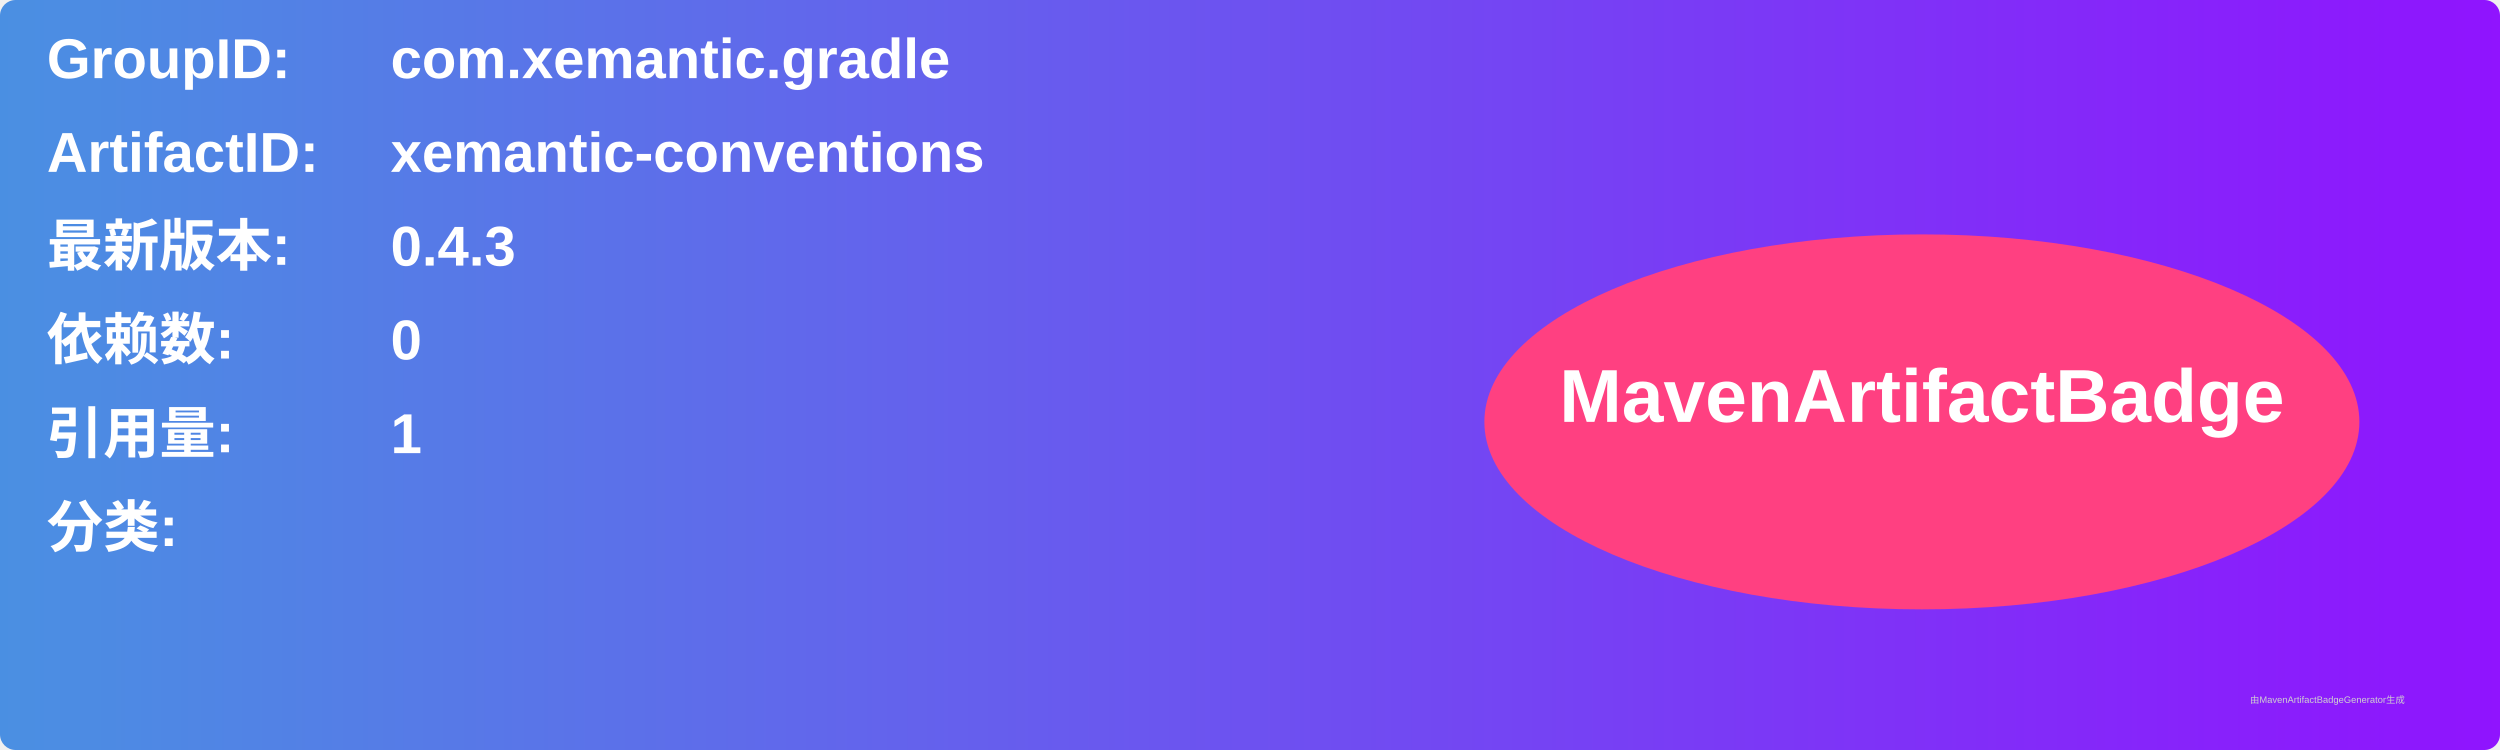
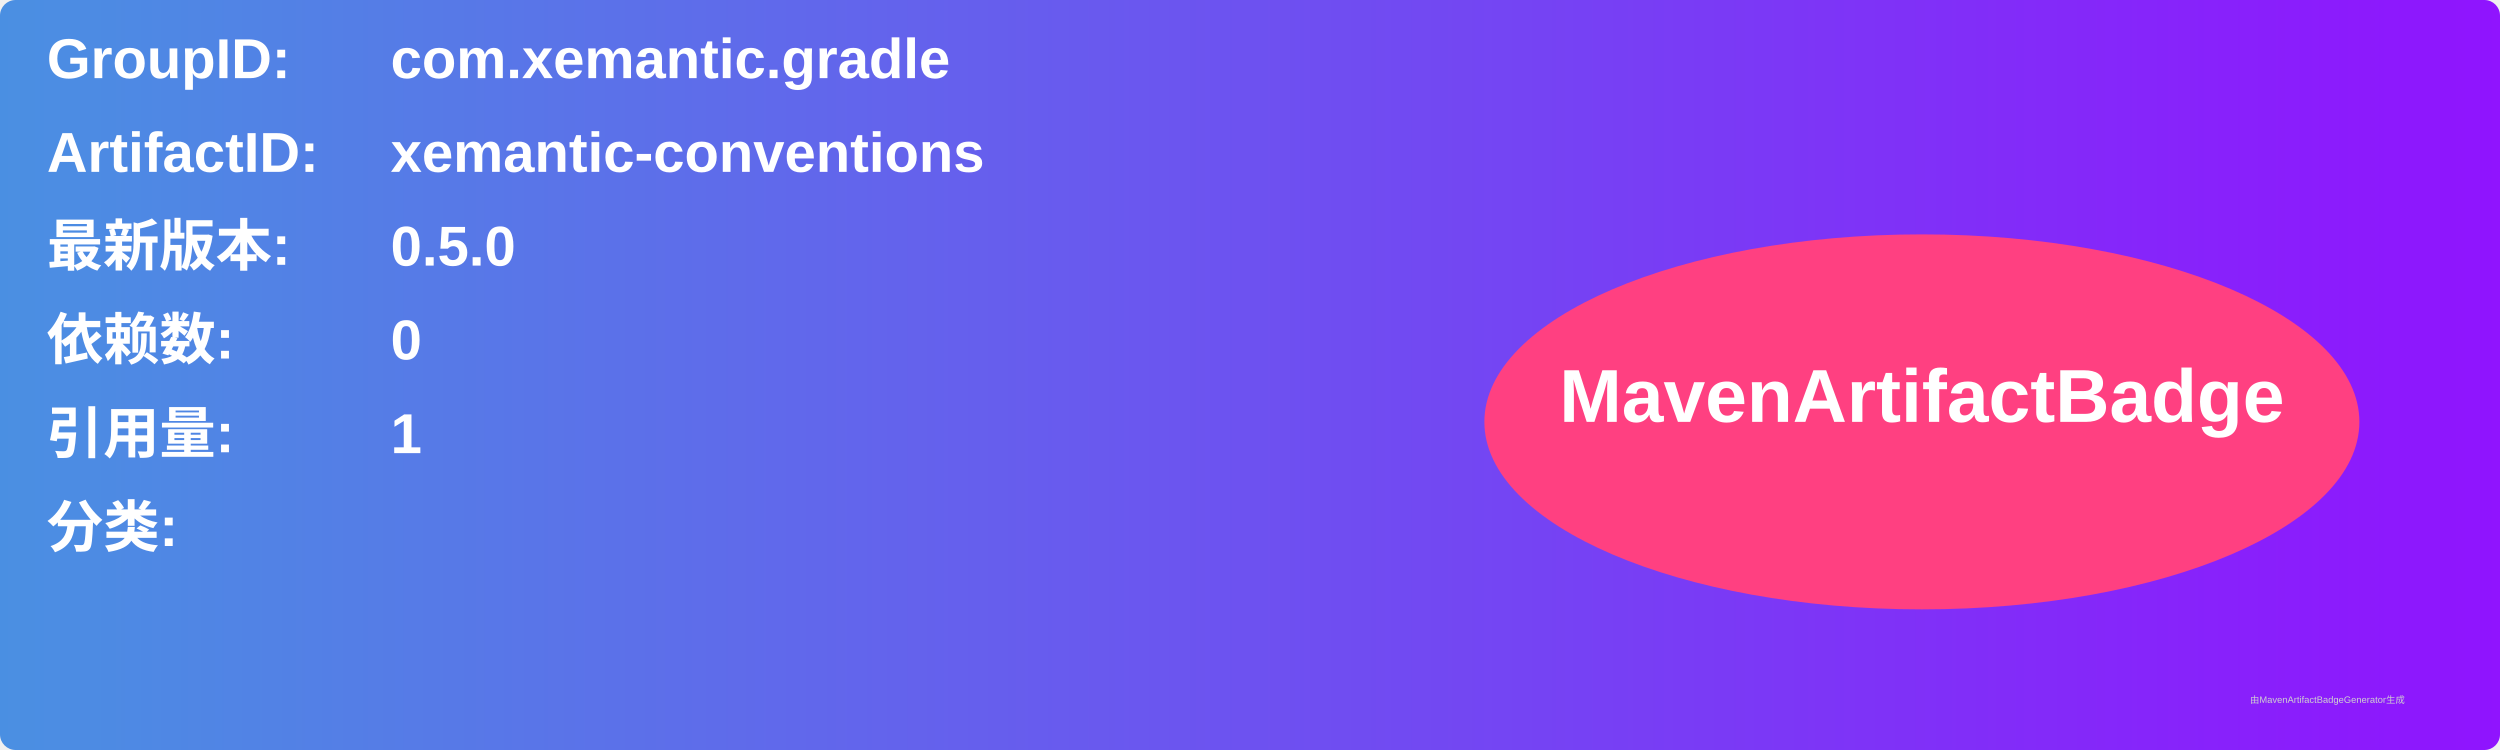
<svg xmlns="http://www.w3.org/2000/svg" width="800" height="240" viewBox="0 0 800 240">
  <linearGradient id="grad" x1="0%" y1="0%" x2="100%" y2="0%">
    <stop offset="0%" stop-color="#4a90e2" />
    <stop offset="100%" stop-color="#9013fe" />
  </linearGradient>
  <rect width="100%" height="100%" rx="5" ry="5" fill="url(#grad)" />
  <g transform="translate(15, 15)">
    <text x="0" y="10" font-family="Arial" font-size="18" fill="white" font-weight="bold" width="260">GroupID:</text>
    <text x="110" y="10" font-family="Arial" font-size="18" fill="white" font-weight="bold" width="460">com.xemantic.gradle</text>
    <text x="0" y="40" font-family="Arial" font-size="18" fill="white" font-weight="bold" width="260">ArtifactID:</text>
    <text x="110" y="40" font-family="Arial" font-size="18" fill="white" font-weight="bold" width="460">xemantic-conventions</text>
    <text x="0" y="70" font-family="Arial" font-size="18" fill="white" font-weight="bold">最新版本:</text>
    <text x="110" y="70" font-family="Arial" font-size="18" fill="white" font-weight="bold">
-       <tspan font-weight="bold">0.4.3</tspan>
+       <tspan font-weight="bold">0.5.0</tspan>
    </text>
    <text x="0" y="100" font-family="Arial" font-size="18" fill="white" font-weight="bold">依赖数: </text>
    <text x="110" y="100" font-family="Arial" font-size="18" fill="white">
      <tspan font-weight="bold">0</tspan>
    </text>
    <text x="0" y="130" font-family="Arial" font-size="18" fill="white" font-weight="bold">引用量: </text>
    <text x="110" y="130" font-family="Arial" font-size="18" fill="white">
      <tspan font-weight="bold">1</tspan>
    </text>
    <text x="0" y="160" font-family="Arial" font-size="18" fill="white" font-weight="bold">分类:</text>
    <text x="10" y="190" font-family="Arial" font-size="10" fill="white">
      <tspan font-weight="bold" />
    </text>
    <ellipse cx="600" cy="120" rx="140" ry="60" fill="#ff4081" />
    <text x="600" y="120" text-anchor="middle" font-family="Arial" font-size="24" fill="white" font-weight="bold">MavenArtifactBadge</text>
  </g>
  <text x="720" y="225" font-family="Arial" font-size="3" fill="#d0d0d0">由MavenArtifactBadgeGenerator生成</text>
</svg>
